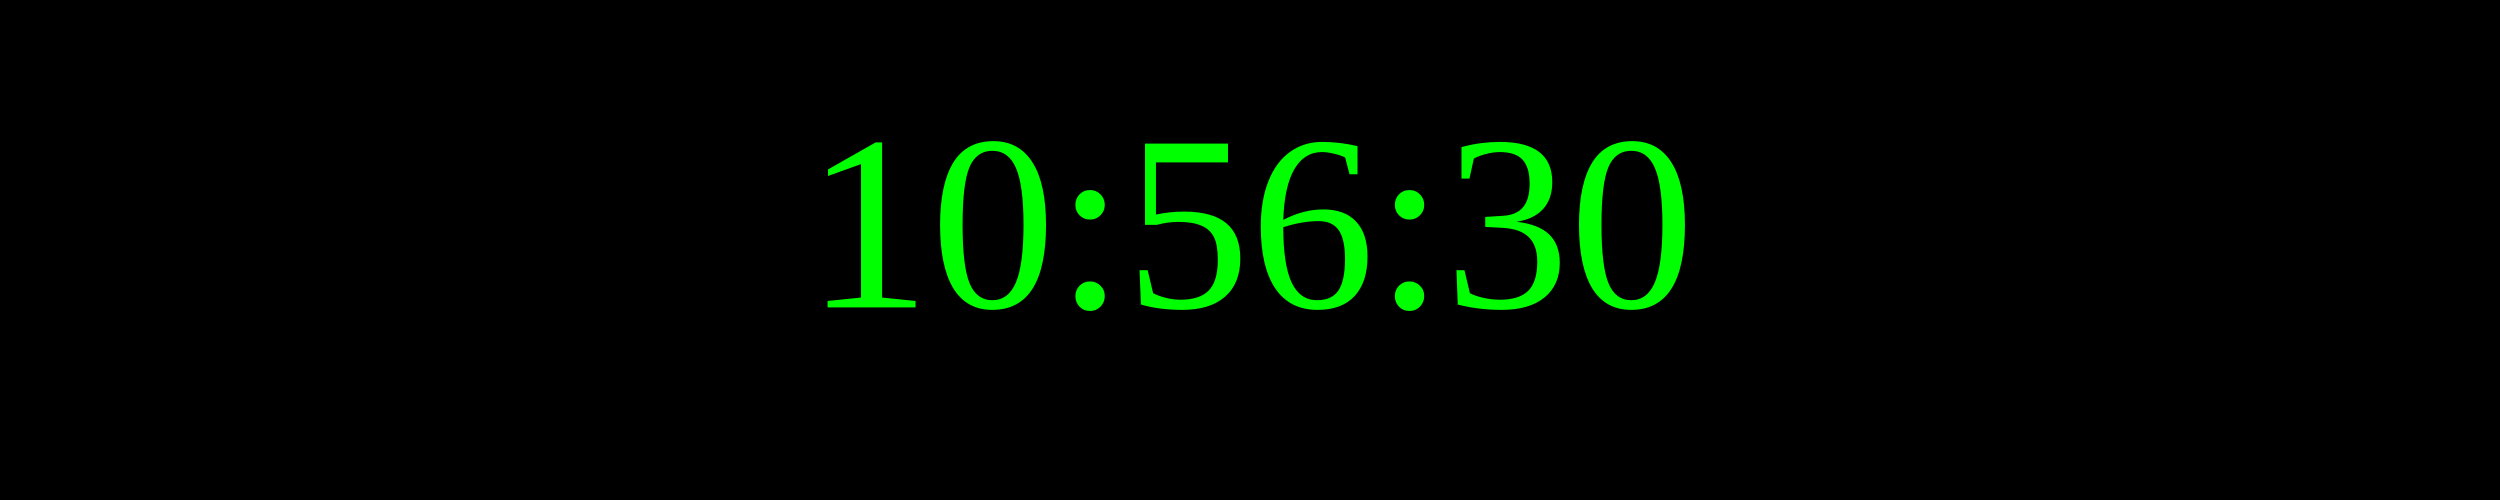
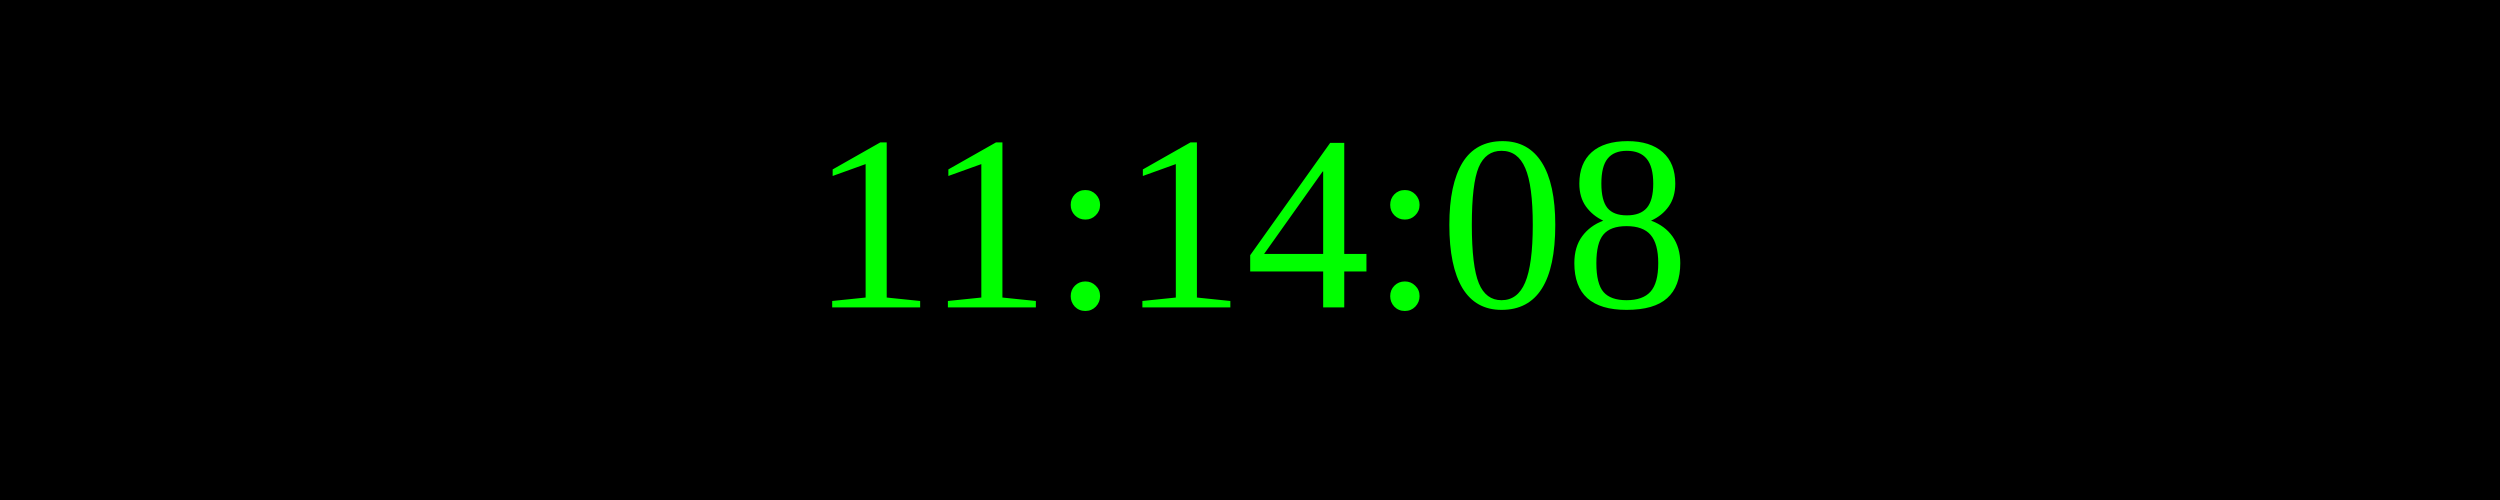
<svg xmlns="http://www.w3.org/2000/svg" width="250" height="50">
  <rect width="100%" height="100%" fill="black" />
  <text x="50%" y="50%" font-size="25" fill="lime" text-anchor="middle" dominant-baseline="middle">
- 10:56:30
+ 11:14:08
</text>
</svg>
